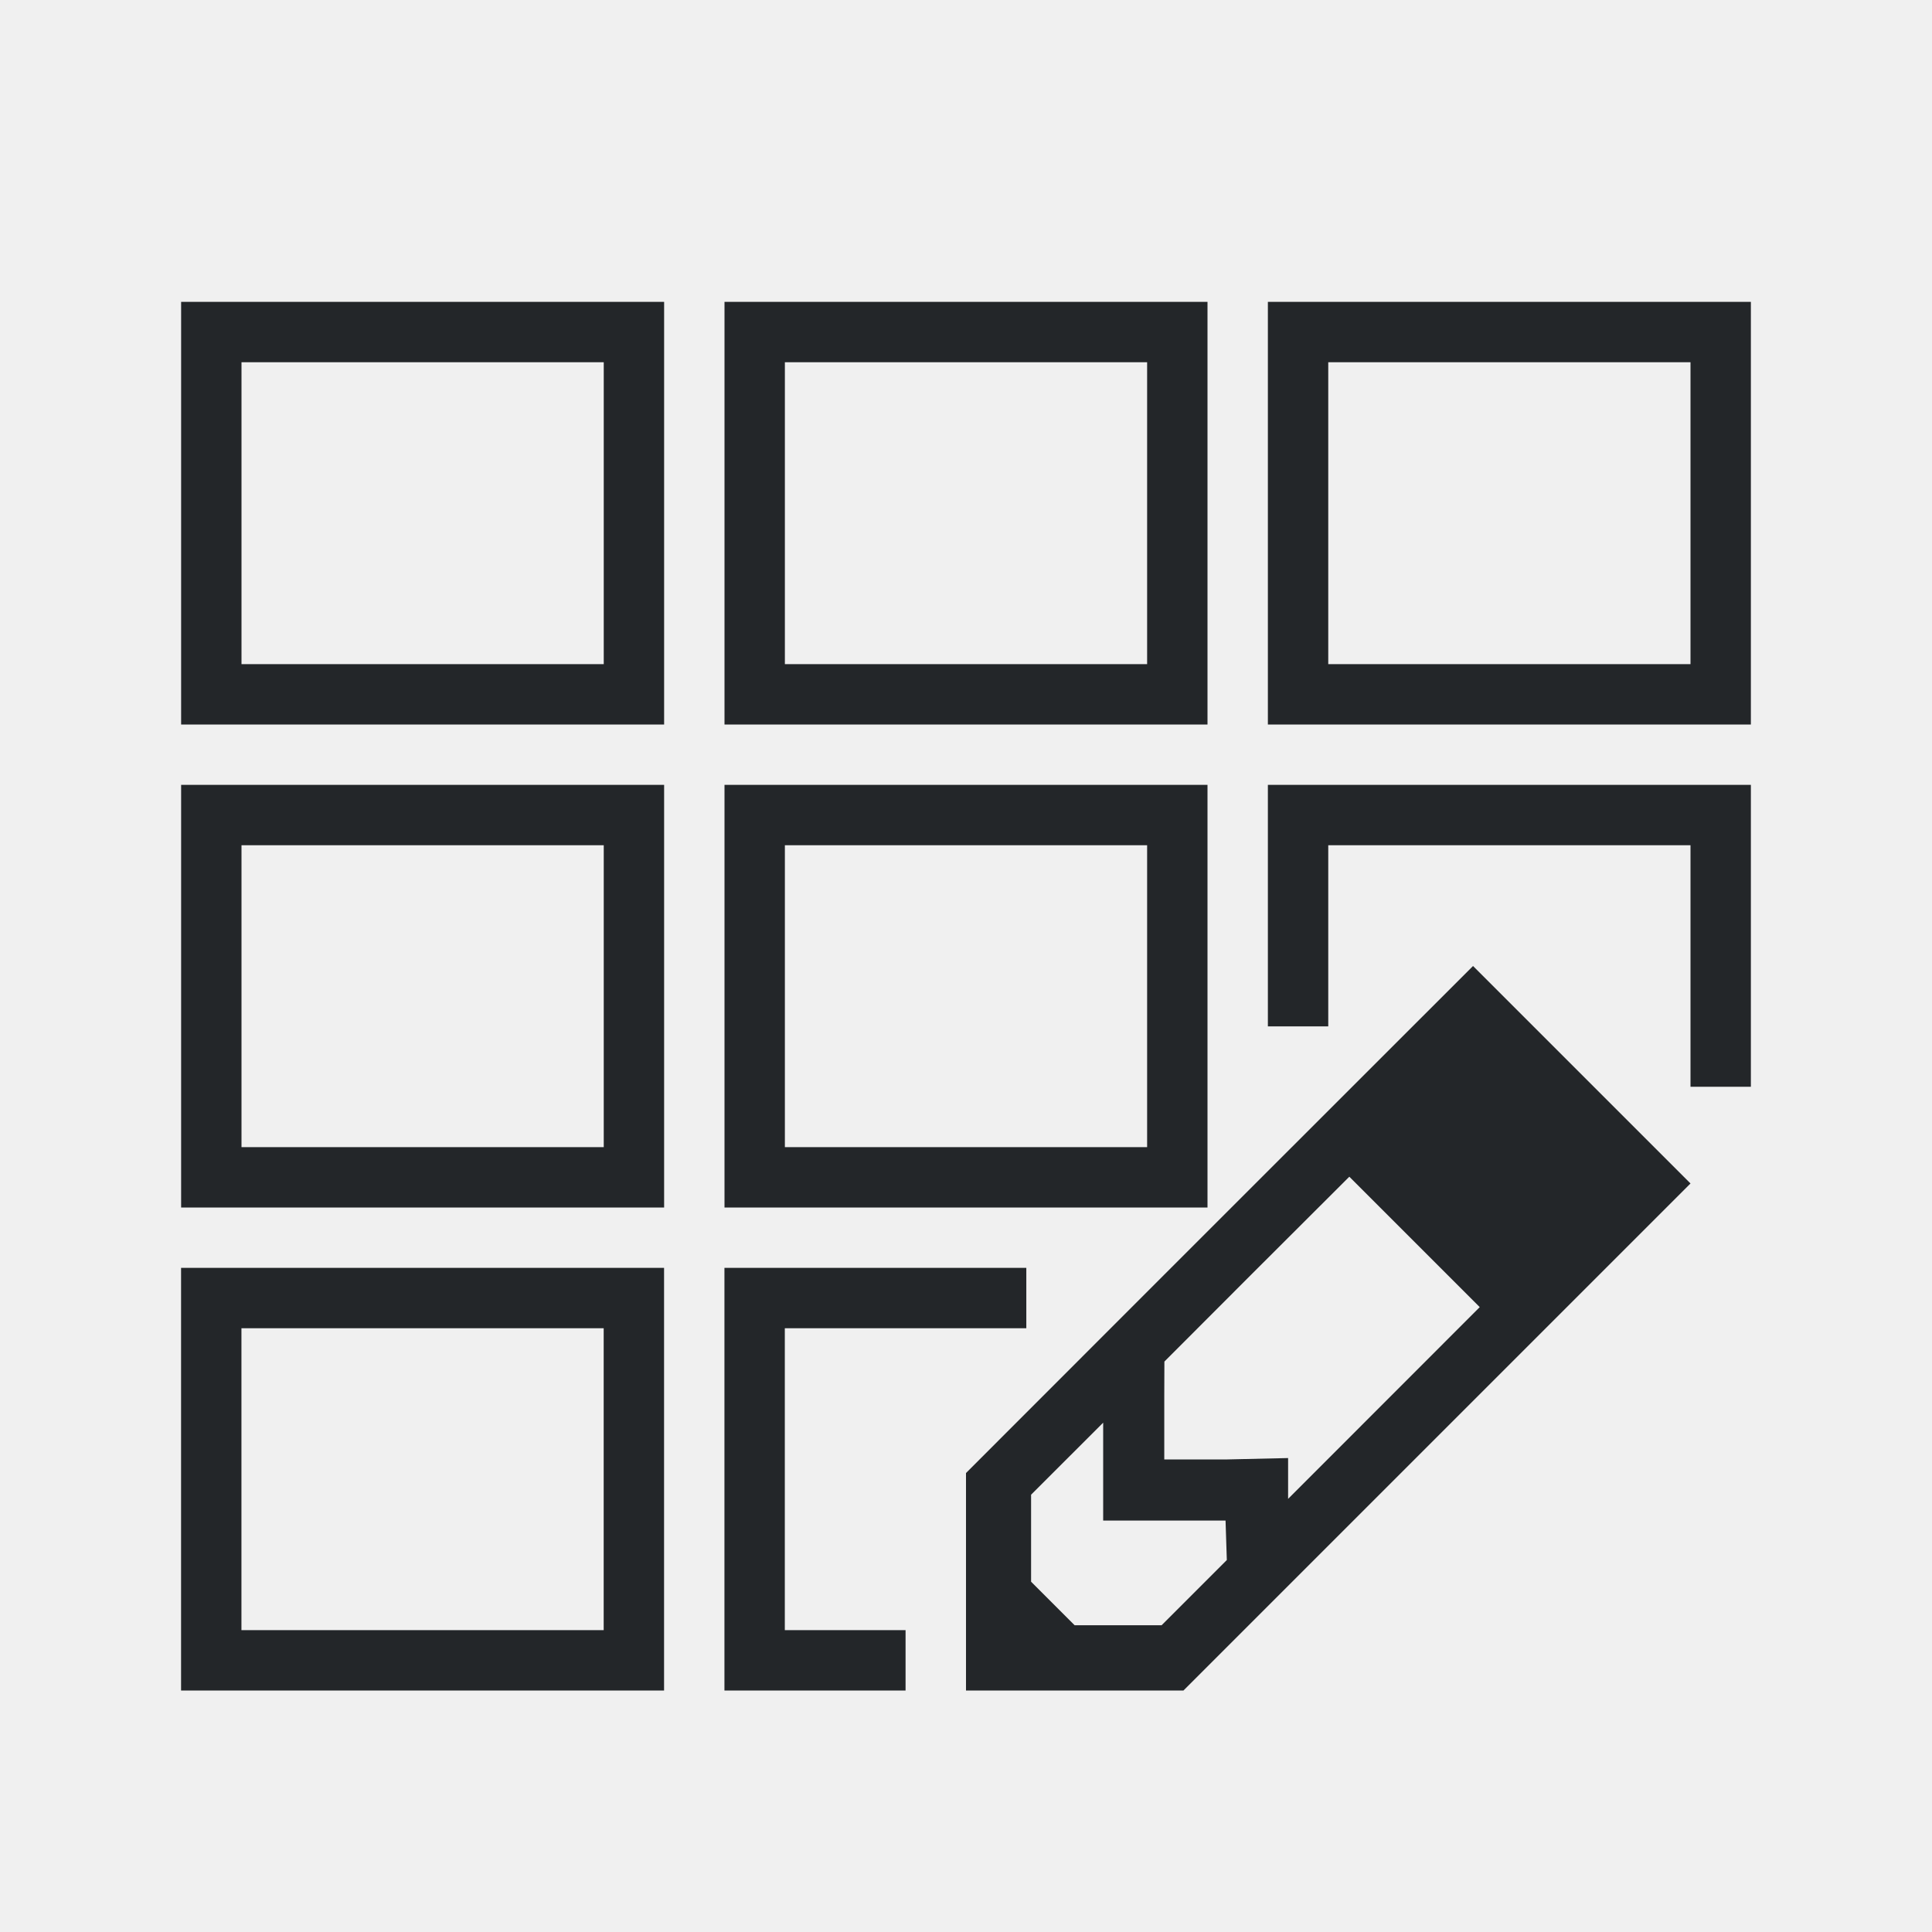
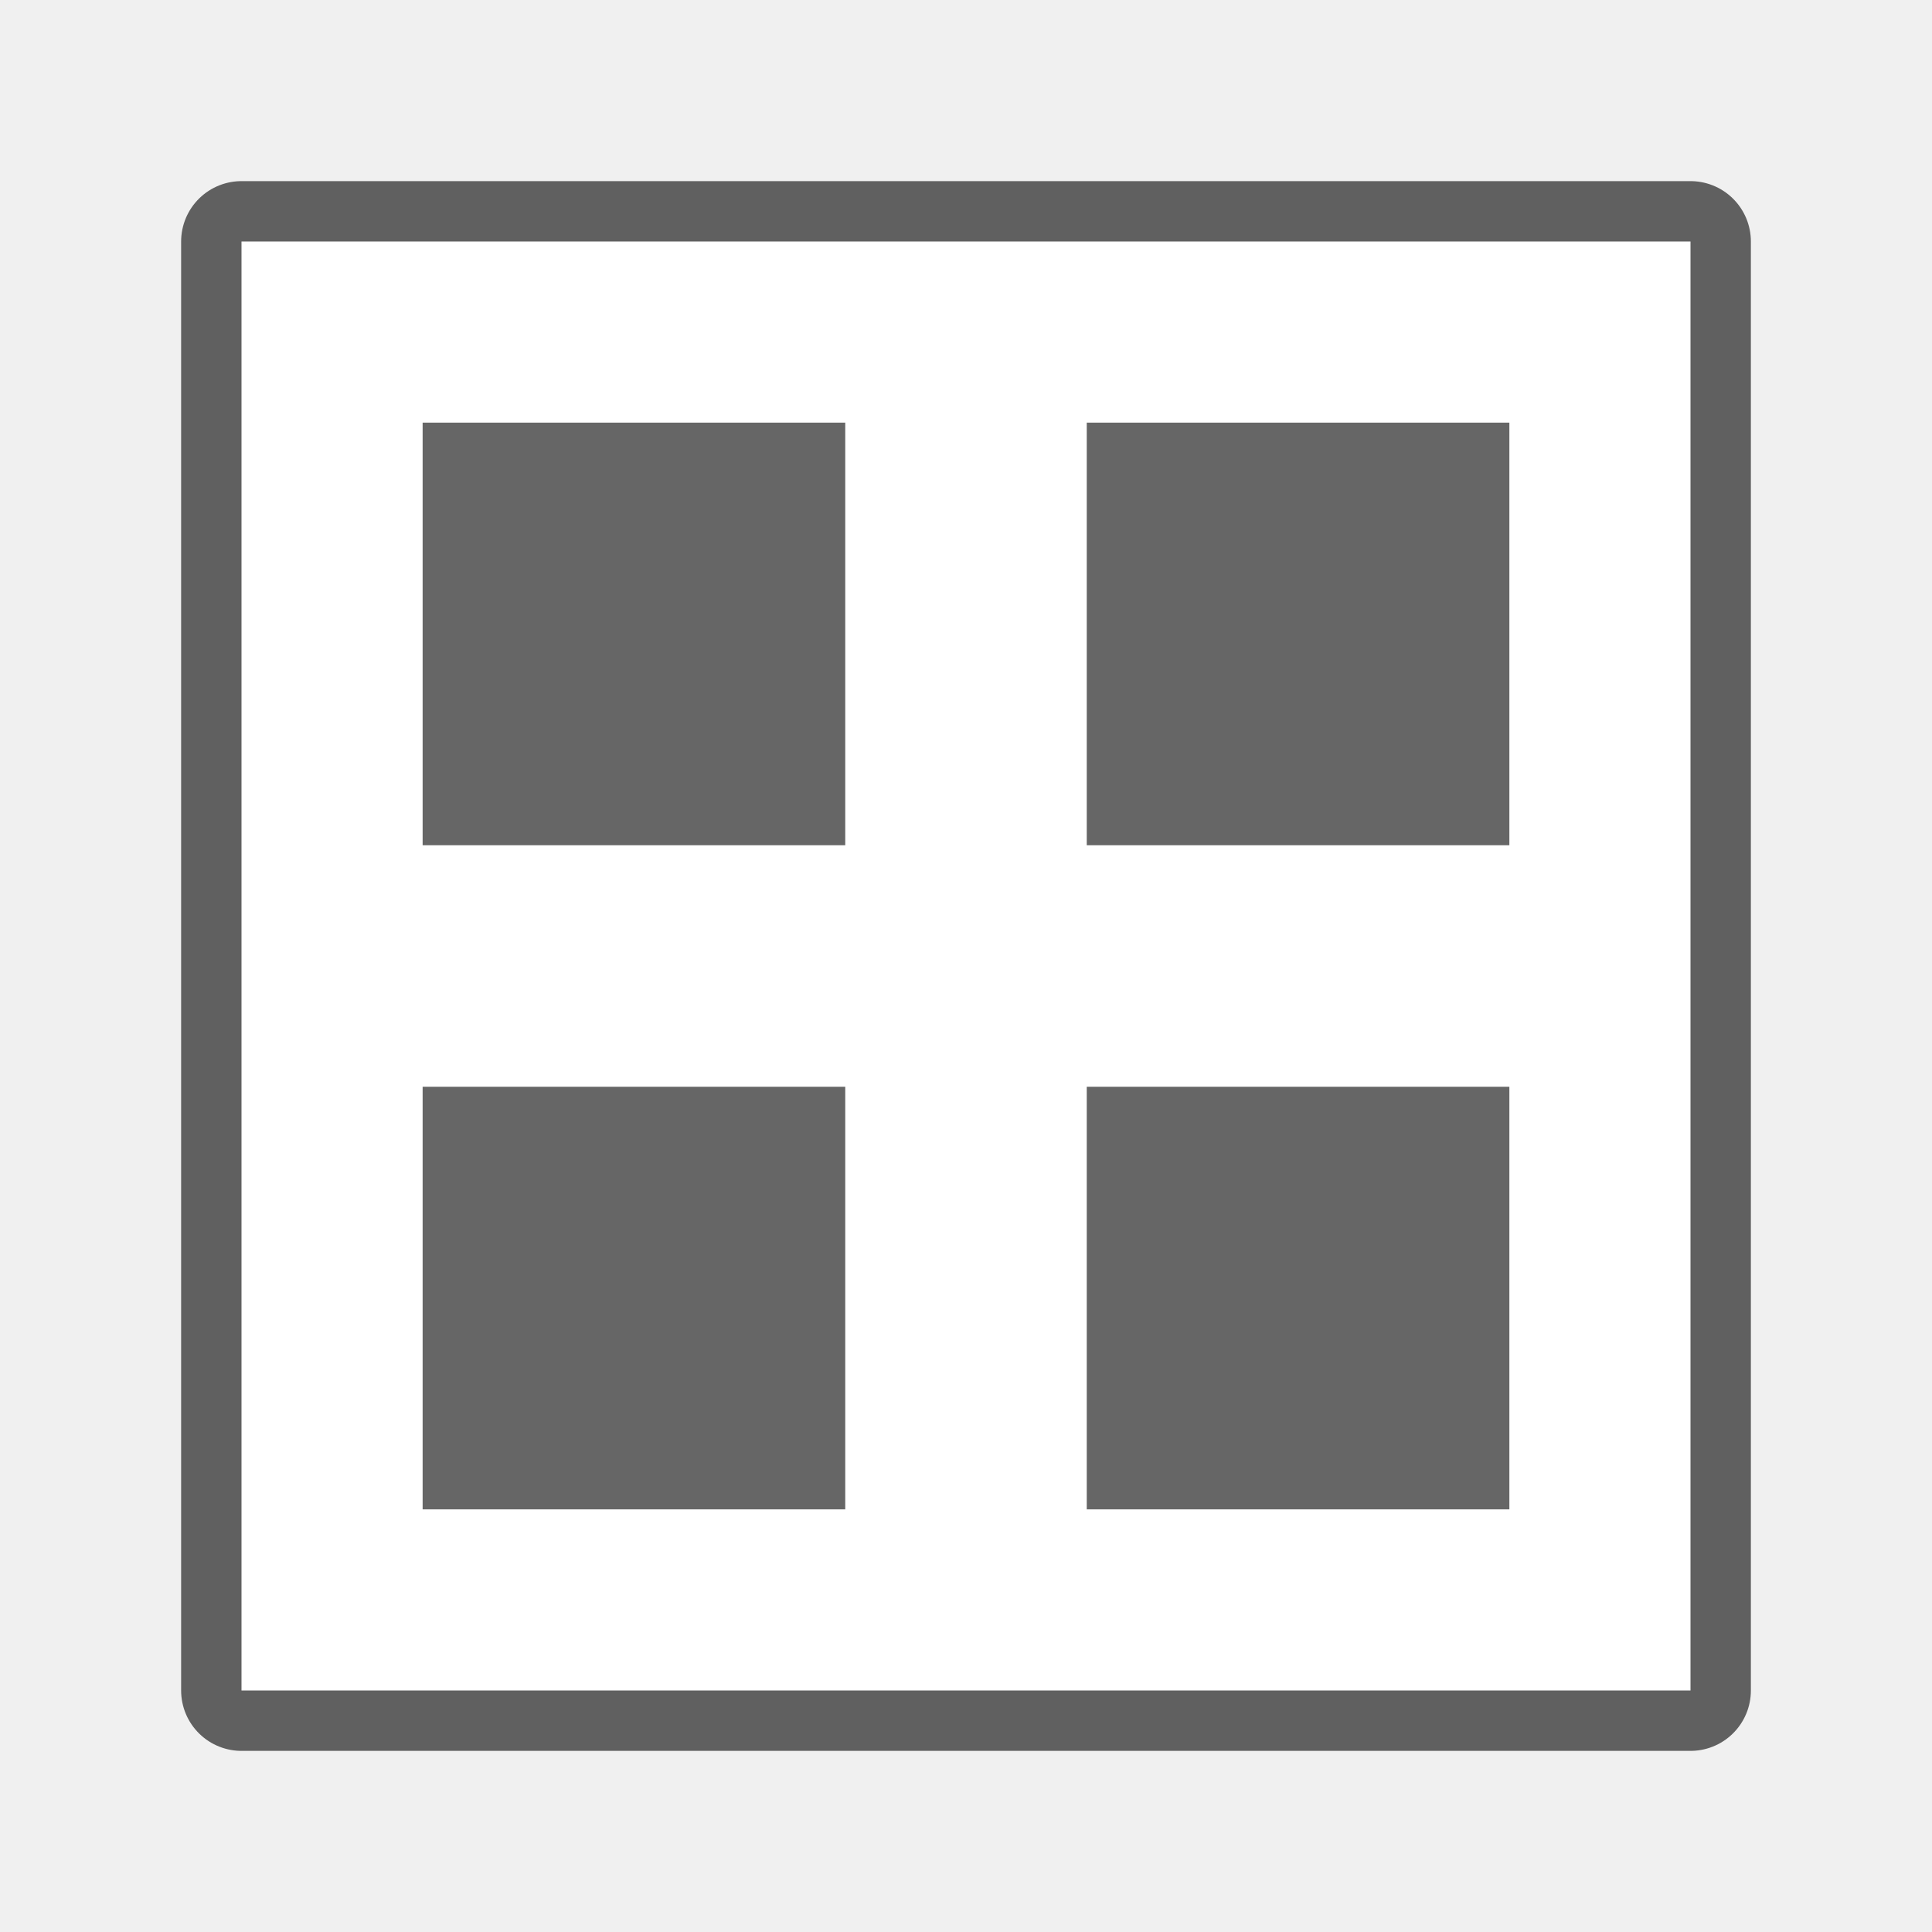
- <svg xmlns="http://www.w3.org/2000/svg" viewBox="0 0 32 32">
-   <path d="m3 5v7h8v-7zm9 0v7h8v-7zm9 0v7h8v-7zm-17 1h6v5h-6zm9 0h6v5h-6zm9 0h6v5h-6zm-19 7v7h8v-7zm9 0v7h8v-7zm9 0v4h1v-3h6v4h1v-5zm-17 1h6v5h-6zm9 0h6v5h-6zm11.398 2-5.111 5.109-3.287 3.289v3.602h3.602l8.398-8.398zm-2.049 3.49 2.16 2.16-3.174 3.176v-.676l-1.014.023h-1.037v-1.037l.002-.584 1.439-1.441zm-19.35 1.51v7h8v-7zm9 0v7h3v-1h-2v-5h4v-1zm-8 1h6v5h-6zm14.273 1.564v1.621h2.027l.021.654-1.08 1.08h-1.441l-.721-.721v-1.441z" fill="#232629" />
+ <svg xmlns="http://www.w3.org/2000/svg" viewBox="0 0 32 32" version="1.1" id="svg4">
+   <defs id="defs8" />
+   <rect y="4" x="4" height="24" width="24" id="rect821" style="opacity:0.6;fill:#000000;fill-opacity:1;fill-rule:evenodd;stroke:#000000;stroke-width:2;stroke-linecap:butt;stroke-linejoin:round;stroke-miterlimit:4;stroke-dasharray:none;stroke-opacity:1" />
+   <rect style="opacity:1;fill:#ffffff;fill-opacity:1;fill-rule:evenodd;stroke:none;stroke-width:2;stroke-linecap:butt;stroke-linejoin:round;stroke-miterlimit:4;stroke-dasharray:none;stroke-opacity:1" id="rect819" width="24" height="24" x="4" y="4" />
+   <rect style="opacity:0.6;fill:#000000;fill-opacity:1;fill-rule:evenodd;stroke:none;stroke-width:2;stroke-linecap:butt;stroke-linejoin:round;stroke-miterlimit:4;stroke-dasharray:none;stroke-opacity:1" id="rect823" width="7" height="7" x="7" y="7" />
+   <rect y="7" x="18" height="7" width="7" id="rect825" style="opacity:0.6;fill:#000000;fill-opacity:1;fill-rule:evenodd;stroke:none;stroke-width:2;stroke-linecap:butt;stroke-linejoin:round;stroke-miterlimit:4;stroke-dasharray:none;stroke-opacity:1" />
+   <rect style="opacity:0.6;fill:#000000;fill-opacity:1;fill-rule:evenodd;stroke:none;stroke-width:2;stroke-linecap:butt;stroke-linejoin:round;stroke-miterlimit:4;stroke-dasharray:none;stroke-opacity:1" id="rect827" width="7" height="7" x="18" y="18" />
+   <rect y="18" x="7" height="7" width="7" id="rect829" style="opacity:0.6;fill:#000000;fill-opacity:1;fill-rule:evenodd;stroke:none;stroke-width:2;stroke-linecap:butt;stroke-linejoin:round;stroke-miterlimit:4;stroke-dasharray:none;stroke-opacity:1" />
</svg>
